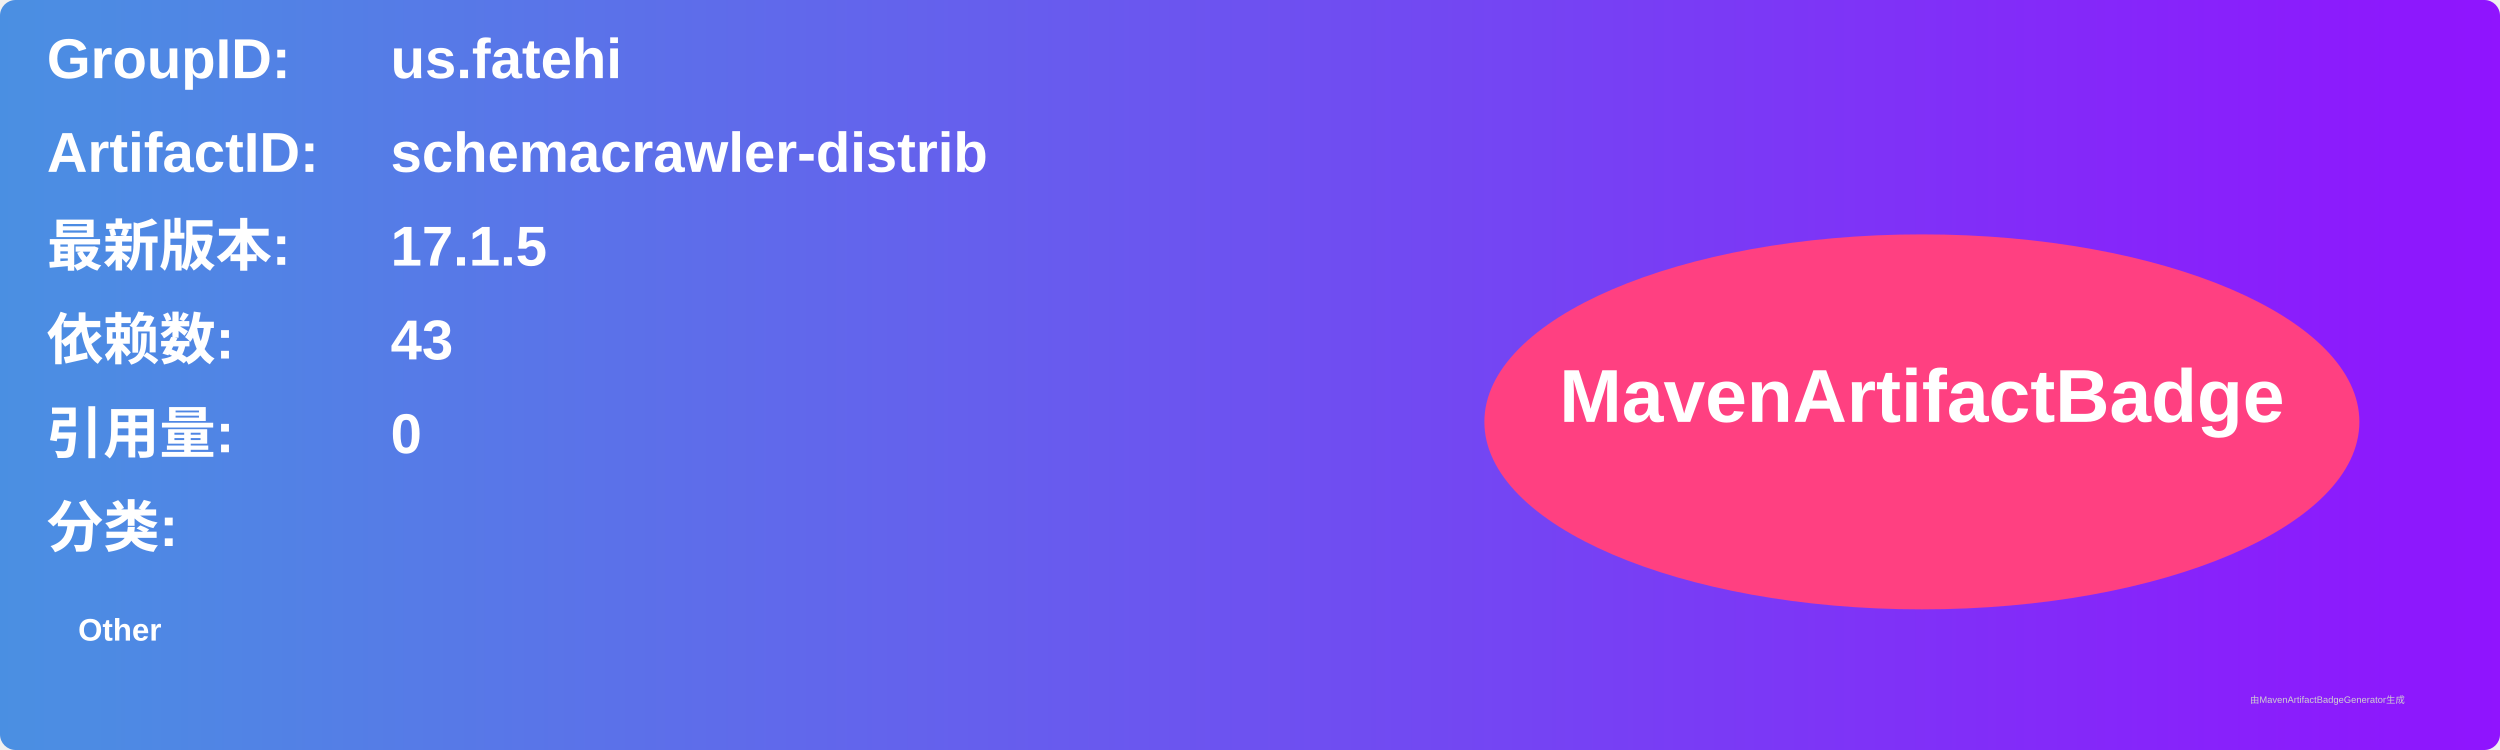
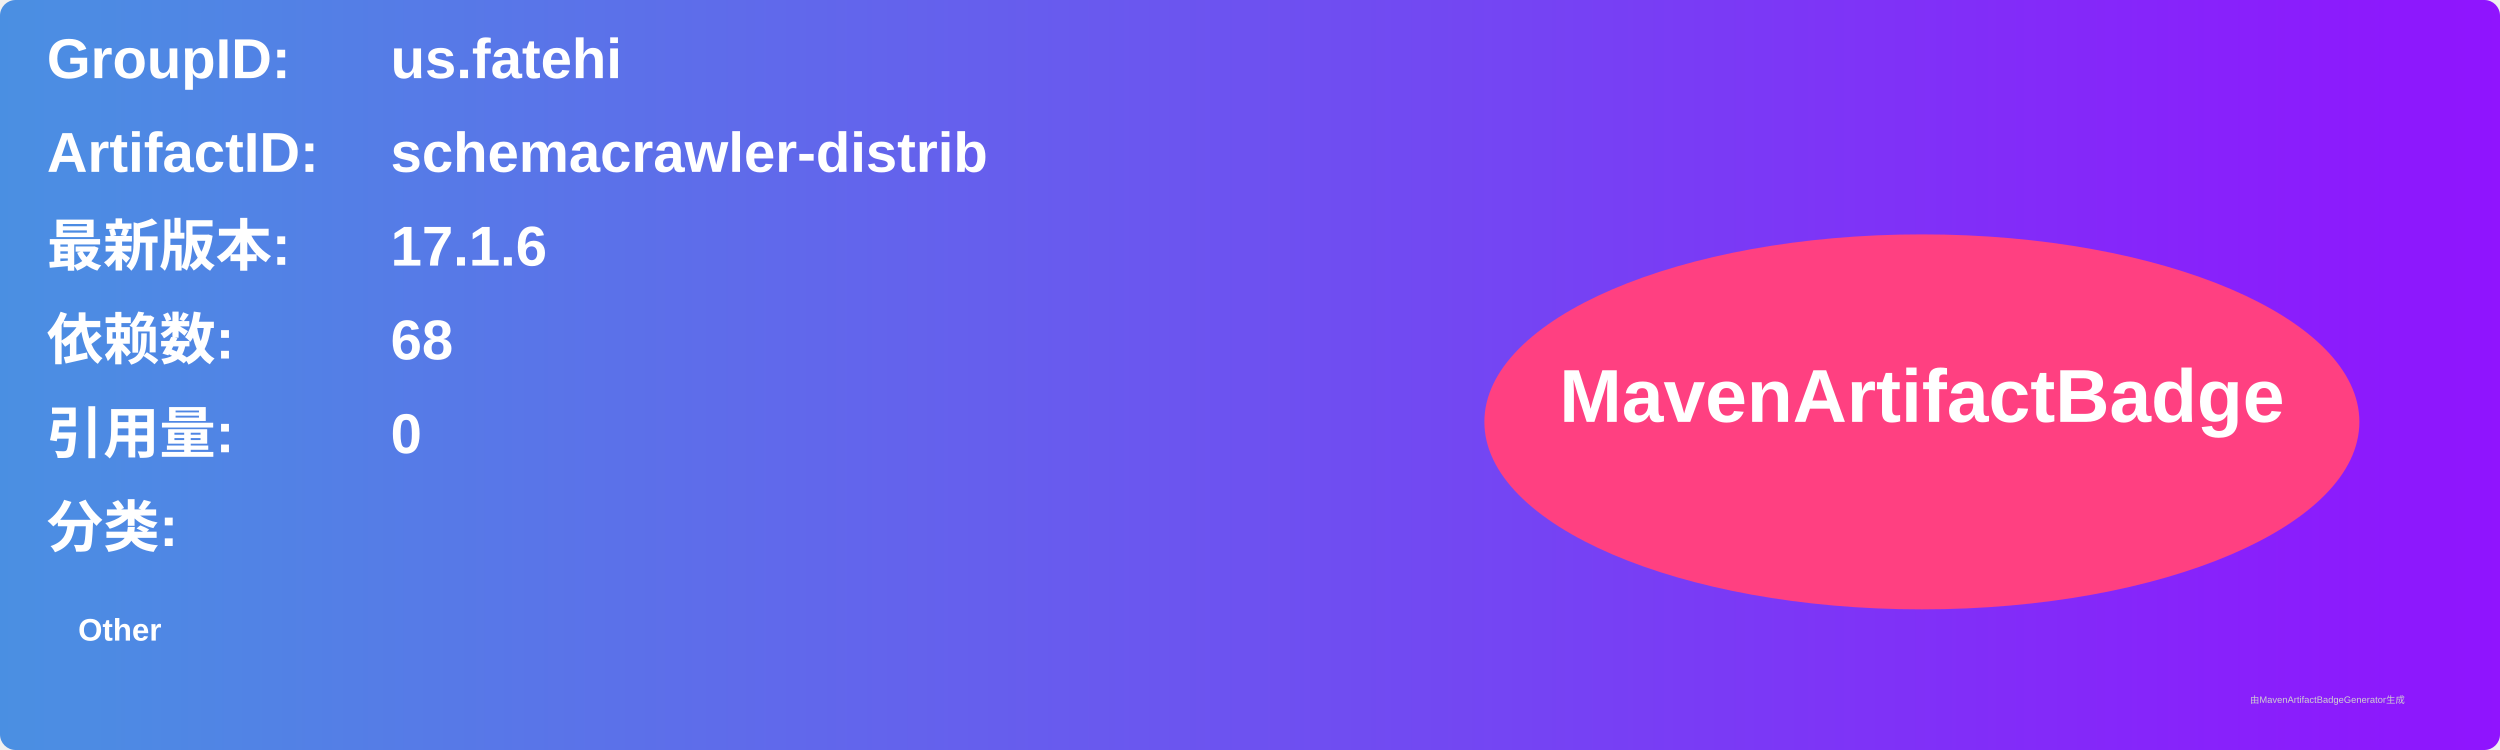
<svg xmlns="http://www.w3.org/2000/svg" width="800" height="240" viewBox="0 0 800 240">
  <linearGradient id="grad" x1="0%" y1="0%" x2="100%" y2="0%">
    <stop offset="0%" stop-color="#4a90e2" />
    <stop offset="100%" stop-color="#9013fe" />
  </linearGradient>
  <rect width="100%" height="100%" rx="5" ry="5" fill="url(#grad)" />
  <g transform="translate(15, 15)">
    <text x="0" y="10" font-family="Arial" font-size="18" fill="white" font-weight="bold" width="260">GroupID:</text>
    <text x="110" y="10" font-family="Arial" font-size="18" fill="white" font-weight="bold" width="460">us.fatehi</text>
    <text x="0" y="40" font-family="Arial" font-size="18" fill="white" font-weight="bold" width="260">ArtifactID:</text>
    <text x="110" y="40" font-family="Arial" font-size="18" fill="white" font-weight="bold" width="460">schemacrawler-distrib</text>
    <text x="0" y="70" font-family="Arial" font-size="18" fill="white" font-weight="bold">最新版本:</text>
    <text x="110" y="70" font-family="Arial" font-size="18" fill="white" font-weight="bold">
-       <tspan font-weight="bold">17.1.5</tspan>
+       <tspan font-weight="bold">17.1.6</tspan>
    </text>
    <text x="0" y="100" font-family="Arial" font-size="18" fill="white" font-weight="bold">依赖数: </text>
    <text x="110" y="100" font-family="Arial" font-size="18" fill="white">
-       <tspan font-weight="bold">43</tspan>
+       <tspan font-weight="bold">68</tspan>
    </text>
    <text x="0" y="130" font-family="Arial" font-size="18" fill="white" font-weight="bold">引用量: </text>
    <text x="110" y="130" font-family="Arial" font-size="18" fill="white">
      <tspan font-weight="bold">0</tspan>
    </text>
    <text x="0" y="160" font-family="Arial" font-size="18" fill="white" font-weight="bold">分类:</text>
    <text x="10" y="190" font-family="Arial" font-size="10" fill="white">
      <tspan font-weight="bold">Other</tspan>
    </text>
    <ellipse cx="600" cy="120" rx="140" ry="60" fill="#ff4081" />
    <text x="600" y="120" text-anchor="middle" font-family="Arial" font-size="24" fill="white" font-weight="bold">MavenArtifactBadge</text>
  </g>
  <text x="720" y="225" font-family="Arial" font-size="3" fill="#d0d0d0">由MavenArtifactBadgeGenerator生成</text>
</svg>
